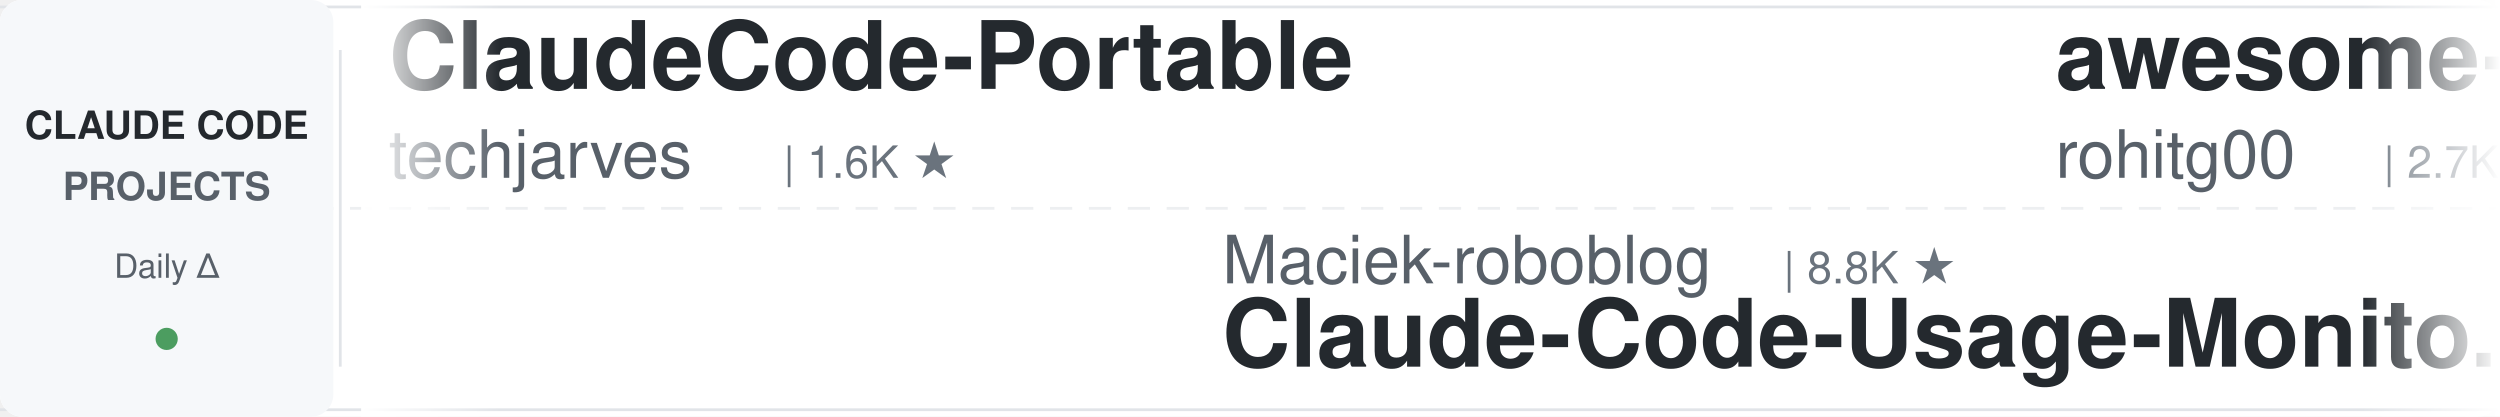
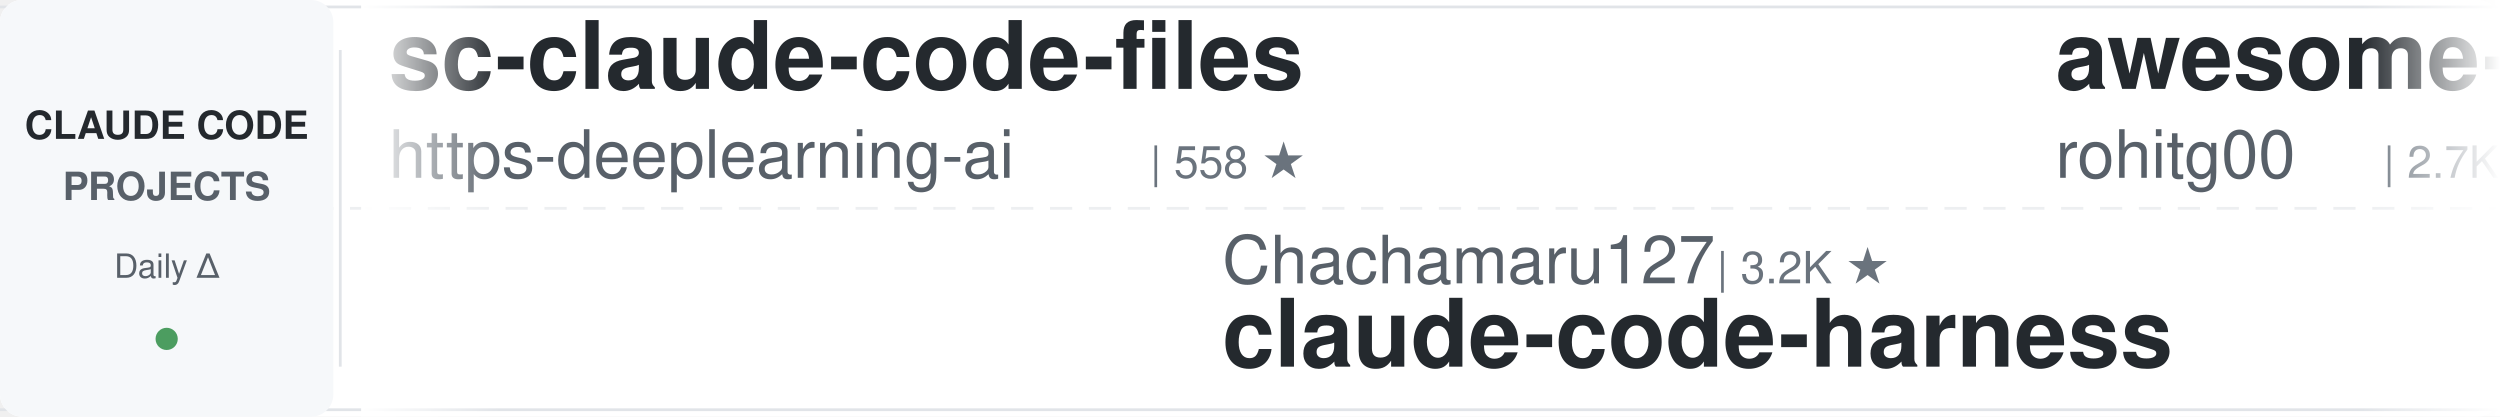
<svg xmlns="http://www.w3.org/2000/svg" width="900" height="150">
  <defs>
    <linearGradient id="leftFade" x1="0%" y1="0%" x2="100%" y2="0%">
      <stop offset="0%" style="stop-color:#ffffff;stop-opacity:1" />
      <stop offset="100%" style="stop-color:#ffffff;stop-opacity:0" />
    </linearGradient>
    <linearGradient id="rightFade" x1="0%" y1="0%" x2="100%" y2="0%">
      <stop offset="0%" style="stop-color:#ffffff;stop-opacity:0" />
      <stop offset="100%" style="stop-color:#ffffff;stop-opacity:1" />
    </linearGradient>
  </defs>
  <rect width="900" height="150" fill="#ffffff" rx="8" />
  <rect x="0" y="2" width="900" height="1" fill="#e1e4e8" />
  <rect x="0" y="147" width="900" height="1" fill="#e1e4e8" />
  <line x1="0" y1="75" x2="900" y2="75" stroke="#e1e4e8" stroke-width="1" stroke-dasharray="8 6" opacity="0.6" />
  <rect x="0" y="0" width="120" height="150" fill="#f6f8fa" rx="8" />
  <text x="60" y="50" font-family="-apple-system, BlinkMacSystemFont, 'Segoe UI', Helvetica, Arial, sans-serif" font-size="14" font-weight="600" fill="#24292e" text-anchor="middle">CLAUDE CODE</text>
  <text x="60" y="72" font-family="-apple-system, BlinkMacSystemFont, 'Segoe UI', Helvetica, Arial, sans-serif" font-size="14" font-weight="600" fill="#586069" text-anchor="middle">PROJECTS</text>
  <text x="60" y="100" font-family="-apple-system, BlinkMacSystemFont, 'Segoe UI', Helvetica, Arial, sans-serif" font-size="12" font-weight="500" fill="#586069" text-anchor="middle">Daily Δ</text>
  <circle cx="60" cy="122" r="4" fill="#22863a" opacity="0.8" />
  <rect x="122" y="18" width="1" height="114" fill="#e1e4e8" />
  <clipPath id="tickerClip">
    <rect x="130" y="0" width="770" height="150" />
  </clipPath>
  <g clip-path="url(#tickerClip)">
    <g id="tickerItems">
      <animateTransform attributeName="transform" attributeType="XML" type="translate" from="0 0" to="-3000 0" dur="54s" repeatCount="indefinite" />
      <g transform="translate(0, 0)">
-         <text x="140" y="32" font-family="-apple-system, BlinkMacSystemFont, 'Segoe UI', Helvetica, Arial, sans-serif" font-size="34" font-weight="600" fill="#24292e">ClaudeCode-Portable</text>
-         <text x="140" y="64" font-family="-apple-system, BlinkMacSystemFont, 'Segoe UI', Helvetica, Arial, sans-serif" font-size="24" font-weight="400" fill="#586069">techjarves</text>
-         <text x="282" y="64" font-family="-apple-system, BlinkMacSystemFont, 'Segoe UI', Helvetica, Arial, sans-serif" font-size="16" font-weight="500" fill="#6a737d">| 1.6K ★</text>
+         <text x="140" y="32" font-family="-apple-system, BlinkMacSystemFont, 'Segoe UI', Helvetica, Arial, sans-serif" font-size="34" font-weight="600" fill="#24292e">sc-claude-code-files</text>
+         <text x="140" y="64" font-family="-apple-system, BlinkMacSystemFont, 'Segoe UI', Helvetica, Arial, sans-serif" font-size="24" font-weight="400" fill="#586069">https-deeplearning-ai</text>
+         <text x="414" y="64" font-family="-apple-system, BlinkMacSystemFont, 'Segoe UI', Helvetica, Arial, sans-serif" font-size="16" font-weight="500" fill="#6a737d">| 558 ★</text>
      </g>
      <g transform="translate(300, 0)">
-         <text x="140" y="102" font-family="-apple-system, BlinkMacSystemFont, 'Segoe UI', Helvetica, Arial, sans-serif" font-size="24" font-weight="400" fill="#586069">Maciek-roboblog</text>
-         <text x="342" y="102" font-family="-apple-system, BlinkMacSystemFont, 'Segoe UI', Helvetica, Arial, sans-serif" font-size="16" font-weight="500" fill="#6a737d">| 8.8K ★</text>
-         <text x="140" y="132" font-family="-apple-system, BlinkMacSystemFont, 'Segoe UI', Helvetica, Arial, sans-serif" font-size="34" font-weight="600" fill="#24292e">Claude-Code-Usage-Monito...</text>
+         <text x="140" y="102" font-family="-apple-system, BlinkMacSystemFont, 'Segoe UI', Helvetica, Arial, sans-serif" font-size="24" font-weight="400" fill="#586069">Chachamaru127</text>
+         <text x="318" y="102" font-family="-apple-system, BlinkMacSystemFont, 'Segoe UI', Helvetica, Arial, sans-serif" font-size="16" font-weight="500" fill="#6a737d">| 3.2K ★</text>
+         <text x="140" y="132" font-family="-apple-system, BlinkMacSystemFont, 'Segoe UI', Helvetica, Arial, sans-serif" font-size="34" font-weight="600" fill="#24292e">claude-code-harness</text>
      </g>
      <g transform="translate(600, 0)">
        <text x="140" y="32" font-family="-apple-system, BlinkMacSystemFont, 'Segoe UI', Helvetica, Arial, sans-serif" font-size="34" font-weight="600" fill="#24292e">awesome-claude-code-tool...</text>
        <text x="140" y="64" font-family="-apple-system, BlinkMacSystemFont, 'Segoe UI', Helvetica, Arial, sans-serif" font-size="24" font-weight="400" fill="#586069">rohitg00</text>
        <text x="258" y="64" font-family="-apple-system, BlinkMacSystemFont, 'Segoe UI', Helvetica, Arial, sans-serif" font-size="16" font-weight="500" fill="#6a737d">| 2.7K ★</text>
      </g>
      <g transform="translate(900, 0)">
+         <text x="140" y="102" font-family="-apple-system, BlinkMacSystemFont, 'Segoe UI', Helvetica, Arial, sans-serif" font-size="24" font-weight="400" fill="#586069">Alishahryar1</text>
+         <text x="306" y="102" font-family="-apple-system, BlinkMacSystemFont, 'Segoe UI', Helvetica, Arial, sans-serif" font-size="16" font-weight="500" fill="#6a737d">| 62.6K ★</text>
+         <text x="140" y="132" font-family="-apple-system, BlinkMacSystemFont, 'Segoe UI', Helvetica, Arial, sans-serif" font-size="34" font-weight="600" fill="#24292e">free-claude-code</text>
+       </g>
+       <g transform="translate(1200, 0)">
+         <text x="140" y="32" font-family="-apple-system, BlinkMacSystemFont, 'Segoe UI', Helvetica, Arial, sans-serif" font-size="34" font-weight="600" fill="#24292e">claude-code-video-toolki...</text>
+         <text x="140" y="64" font-family="-apple-system, BlinkMacSystemFont, 'Segoe UI', Helvetica, Arial, sans-serif" font-size="24" font-weight="400" fill="#586069">digitalsamba</text>
+         <text x="306" y="64" font-family="-apple-system, BlinkMacSystemFont, 'Segoe UI', Helvetica, Arial, sans-serif" font-size="16" font-weight="500" fill="#6a737d">| 2.3K ★</text>
+       </g>
+       <g transform="translate(1500, 0)">
        <text x="140" y="102" font-family="-apple-system, BlinkMacSystemFont, 'Segoe UI', Helvetica, Arial, sans-serif" font-size="24" font-weight="400" fill="#586069">repowise-dev</text>
        <text x="306" y="102" font-family="-apple-system, BlinkMacSystemFont, 'Segoe UI', Helvetica, Arial, sans-serif" font-size="16" font-weight="500" fill="#6a737d">| 1.2K ★</text>
        <text x="140" y="132" font-family="-apple-system, BlinkMacSystemFont, 'Segoe UI', Helvetica, Arial, sans-serif" font-size="34" font-weight="600" fill="#24292e">claude-code-prompts</text>
      </g>
-       <g transform="translate(1200, 0)">
-         <text x="140" y="32" font-family="-apple-system, BlinkMacSystemFont, 'Segoe UI', Helvetica, Arial, sans-serif" font-size="34" font-weight="600" fill="#24292e">my-claude-code-setup</text>
-         <text x="140" y="64" font-family="-apple-system, BlinkMacSystemFont, 'Segoe UI', Helvetica, Arial, sans-serif" font-size="24" font-weight="400" fill="#586069">centminmod</text>
-         <text x="282" y="64" font-family="-apple-system, BlinkMacSystemFont, 'Segoe UI', Helvetica, Arial, sans-serif" font-size="16" font-weight="500" fill="#6a737d">| 2.7K ★</text>
-       </g>
-       <g transform="translate(1500, 0)">
-         <text x="140" y="102" font-family="-apple-system, BlinkMacSystemFont, 'Segoe UI', Helvetica, Arial, sans-serif" font-size="24" font-weight="400" fill="#586069">nicedreamzapp</text>
-         <text x="318" y="102" font-family="-apple-system, BlinkMacSystemFont, 'Segoe UI', Helvetica, Arial, sans-serif" font-size="16" font-weight="500" fill="#6a737d">| 3.4K ★</text>
-         <text x="140" y="132" font-family="-apple-system, BlinkMacSystemFont, 'Segoe UI', Helvetica, Arial, sans-serif" font-size="34" font-weight="600" fill="#24292e">claude-code-local</text>
-       </g>
      <g transform="translate(1800, 0)">
-         <text x="140" y="32" font-family="-apple-system, BlinkMacSystemFont, 'Segoe UI', Helvetica, Arial, sans-serif" font-size="34" font-weight="600" fill="#24292e">everything-claude-code</text>
-         <text x="140" y="64" font-family="-apple-system, BlinkMacSystemFont, 'Segoe UI', Helvetica, Arial, sans-serif" font-size="24" font-weight="400" fill="#586069">WorldFlowAI</text>
-         <text x="294" y="64" font-family="-apple-system, BlinkMacSystemFont, 'Segoe UI', Helvetica, Arial, sans-serif" font-size="16" font-weight="500" fill="#6a737d">| 5.2K ★</text>
+         <text x="140" y="32" font-family="-apple-system, BlinkMacSystemFont, 'Segoe UI', Helvetica, Arial, sans-serif" font-size="34" font-weight="600" fill="#24292e">Claude-Code-Source-Study</text>
+         <text x="140" y="64" font-family="-apple-system, BlinkMacSystemFont, 'Segoe UI', Helvetica, Arial, sans-serif" font-size="24" font-weight="400" fill="#586069">luyao618</text>
+         <text x="258" y="64" font-family="-apple-system, BlinkMacSystemFont, 'Segoe UI', Helvetica, Arial, sans-serif" font-size="16" font-weight="500" fill="#6a737d">| 1.7K ★</text>
      </g>
      <g transform="translate(2100, 0)">
-         <text x="140" y="102" font-family="-apple-system, BlinkMacSystemFont, 'Segoe UI', Helvetica, Arial, sans-serif" font-size="24" font-weight="400" fill="#586069">oboard</text>
-         <text x="234" y="102" font-family="-apple-system, BlinkMacSystemFont, 'Segoe UI', Helvetica, Arial, sans-serif" font-size="16" font-weight="500" fill="#6a737d">| 3.3K ★</text>
-         <text x="140" y="132" font-family="-apple-system, BlinkMacSystemFont, 'Segoe UI', Helvetica, Arial, sans-serif" font-size="34" font-weight="600" fill="#24292e">claude-code-rev</text>
+         <text x="140" y="102" font-family="-apple-system, BlinkMacSystemFont, 'Segoe UI', Helvetica, Arial, sans-serif" font-size="24" font-weight="400" fill="#586069">shanraisshan</text>
+         <text x="306" y="102" font-family="-apple-system, BlinkMacSystemFont, 'Segoe UI', Helvetica, Arial, sans-serif" font-size="16" font-weight="500" fill="#6a737d">| 67.9K ★</text>
+         <text x="140" y="132" font-family="-apple-system, BlinkMacSystemFont, 'Segoe UI', Helvetica, Arial, sans-serif" font-size="34" font-weight="600" fill="#24292e">claude-code-best-practic...</text>
      </g>
      <g transform="translate(2400, 0)">
-         <text x="140" y="32" font-family="-apple-system, BlinkMacSystemFont, 'Segoe UI', Helvetica, Arial, sans-serif" font-size="34" font-weight="600" fill="#24292e">ECC</text>
-         <text x="140" y="64" font-family="-apple-system, BlinkMacSystemFont, 'Segoe UI', Helvetica, Arial, sans-serif" font-size="24" font-weight="400" fill="#586069">affaan-m</text>
-         <text x="258" y="64" font-family="-apple-system, BlinkMacSystemFont, 'Segoe UI', Helvetica, Arial, sans-serif" font-size="16" font-weight="500" fill="#6a737d">| 286.0K ★</text>
+         <text x="140" y="32" font-family="-apple-system, BlinkMacSystemFont, 'Segoe UI', Helvetica, Arial, sans-serif" font-size="34" font-weight="600" fill="#24292e">claude-code-source</text>
+         <text x="140" y="64" font-family="-apple-system, BlinkMacSystemFont, 'Segoe UI', Helvetica, Arial, sans-serif" font-size="24" font-weight="400" fill="#586069">AprilNEA</text>
+         <text x="258" y="64" font-family="-apple-system, BlinkMacSystemFont, 'Segoe UI', Helvetica, Arial, sans-serif" font-size="16" font-weight="500" fill="#6a737d">| 394 ★</text>
      </g>
      <g transform="translate(2700, 0)">
-         <text x="140" y="102" font-family="-apple-system, BlinkMacSystemFont, 'Segoe UI', Helvetica, Arial, sans-serif" font-size="24" font-weight="400" fill="#586069">andrew-kramer-inno</text>
-         <text x="378" y="102" font-family="-apple-system, BlinkMacSystemFont, 'Segoe UI', Helvetica, Arial, sans-serif" font-size="16" font-weight="500" fill="#6a737d">| 593 ★</text>
-         <text x="140" y="132" font-family="-apple-system, BlinkMacSystemFont, 'Segoe UI', Helvetica, Arial, sans-serif" font-size="34" font-weight="600" fill="#24292e">claude-code-source-build</text>
+         <text x="140" y="102" font-family="-apple-system, BlinkMacSystemFont, 'Segoe UI', Helvetica, Arial, sans-serif" font-size="24" font-weight="400" fill="#586069">pedrohcgs</text>
+         <text x="270" y="102" font-family="-apple-system, BlinkMacSystemFont, 'Segoe UI', Helvetica, Arial, sans-serif" font-size="16" font-weight="500" fill="#6a737d">| 1.7K ★</text>
+         <text x="140" y="132" font-family="-apple-system, BlinkMacSystemFont, 'Segoe UI', Helvetica, Arial, sans-serif" font-size="34" font-weight="600" fill="#24292e">claude-code-my-workflow</text>
      </g>
      <g transform="translate(3000, 0)">
-         <text x="140" y="32" font-family="-apple-system, BlinkMacSystemFont, 'Segoe UI', Helvetica, Arial, sans-serif" font-size="34" font-weight="600" fill="#24292e">ClaudeCode-Portable</text>
-         <text x="140" y="64" font-family="-apple-system, BlinkMacSystemFont, 'Segoe UI', Helvetica, Arial, sans-serif" font-size="24" font-weight="400" fill="#586069">techjarves</text>
-         <text x="282" y="64" font-family="-apple-system, BlinkMacSystemFont, 'Segoe UI', Helvetica, Arial, sans-serif" font-size="16" font-weight="500" fill="#6a737d">| 1.6K ★</text>
+         <text x="140" y="32" font-family="-apple-system, BlinkMacSystemFont, 'Segoe UI', Helvetica, Arial, sans-serif" font-size="34" font-weight="600" fill="#24292e">sc-claude-code-files</text>
+         <text x="140" y="64" font-family="-apple-system, BlinkMacSystemFont, 'Segoe UI', Helvetica, Arial, sans-serif" font-size="24" font-weight="400" fill="#586069">https-deeplearning-ai</text>
+         <text x="414" y="64" font-family="-apple-system, BlinkMacSystemFont, 'Segoe UI', Helvetica, Arial, sans-serif" font-size="16" font-weight="500" fill="#6a737d">| 558 ★</text>
      </g>
      <g transform="translate(3300, 0)">
-         <text x="140" y="102" font-family="-apple-system, BlinkMacSystemFont, 'Segoe UI', Helvetica, Arial, sans-serif" font-size="24" font-weight="400" fill="#586069">Maciek-roboblog</text>
-         <text x="342" y="102" font-family="-apple-system, BlinkMacSystemFont, 'Segoe UI', Helvetica, Arial, sans-serif" font-size="16" font-weight="500" fill="#6a737d">| 8.8K ★</text>
-         <text x="140" y="132" font-family="-apple-system, BlinkMacSystemFont, 'Segoe UI', Helvetica, Arial, sans-serif" font-size="34" font-weight="600" fill="#24292e">Claude-Code-Usage-Monito...</text>
+         <text x="140" y="102" font-family="-apple-system, BlinkMacSystemFont, 'Segoe UI', Helvetica, Arial, sans-serif" font-size="24" font-weight="400" fill="#586069">Chachamaru127</text>
+         <text x="318" y="102" font-family="-apple-system, BlinkMacSystemFont, 'Segoe UI', Helvetica, Arial, sans-serif" font-size="16" font-weight="500" fill="#6a737d">| 3.2K ★</text>
+         <text x="140" y="132" font-family="-apple-system, BlinkMacSystemFont, 'Segoe UI', Helvetica, Arial, sans-serif" font-size="34" font-weight="600" fill="#24292e">claude-code-harness</text>
      </g>
      <g transform="translate(3600, 0)">
        <text x="140" y="32" font-family="-apple-system, BlinkMacSystemFont, 'Segoe UI', Helvetica, Arial, sans-serif" font-size="34" font-weight="600" fill="#24292e">awesome-claude-code-tool...</text>
        <text x="140" y="64" font-family="-apple-system, BlinkMacSystemFont, 'Segoe UI', Helvetica, Arial, sans-serif" font-size="24" font-weight="400" fill="#586069">rohitg00</text>
        <text x="258" y="64" font-family="-apple-system, BlinkMacSystemFont, 'Segoe UI', Helvetica, Arial, sans-serif" font-size="16" font-weight="500" fill="#6a737d">| 2.7K ★</text>
      </g>
      <g transform="translate(3900, 0)">
-         <text x="140" y="102" font-family="-apple-system, BlinkMacSystemFont, 'Segoe UI', Helvetica, Arial, sans-serif" font-size="24" font-weight="400" fill="#586069">repowise-dev</text>
-         <text x="306" y="102" font-family="-apple-system, BlinkMacSystemFont, 'Segoe UI', Helvetica, Arial, sans-serif" font-size="16" font-weight="500" fill="#6a737d">| 1.2K ★</text>
-         <text x="140" y="132" font-family="-apple-system, BlinkMacSystemFont, 'Segoe UI', Helvetica, Arial, sans-serif" font-size="34" font-weight="600" fill="#24292e">claude-code-prompts</text>
+         <text x="140" y="102" font-family="-apple-system, BlinkMacSystemFont, 'Segoe UI', Helvetica, Arial, sans-serif" font-size="24" font-weight="400" fill="#586069">Alishahryar1</text>
+         <text x="306" y="102" font-family="-apple-system, BlinkMacSystemFont, 'Segoe UI', Helvetica, Arial, sans-serif" font-size="16" font-weight="500" fill="#6a737d">| 62.6K ★</text>
+         <text x="140" y="132" font-family="-apple-system, BlinkMacSystemFont, 'Segoe UI', Helvetica, Arial, sans-serif" font-size="34" font-weight="600" fill="#24292e">free-claude-code</text>
      </g>
    </g>
  </g>
  <rect x="130" y="0" width="50" height="150" fill="url(#leftFade)" />
  <rect x="850" y="0" width="50" height="150" fill="url(#rightFade)" />
</svg>
